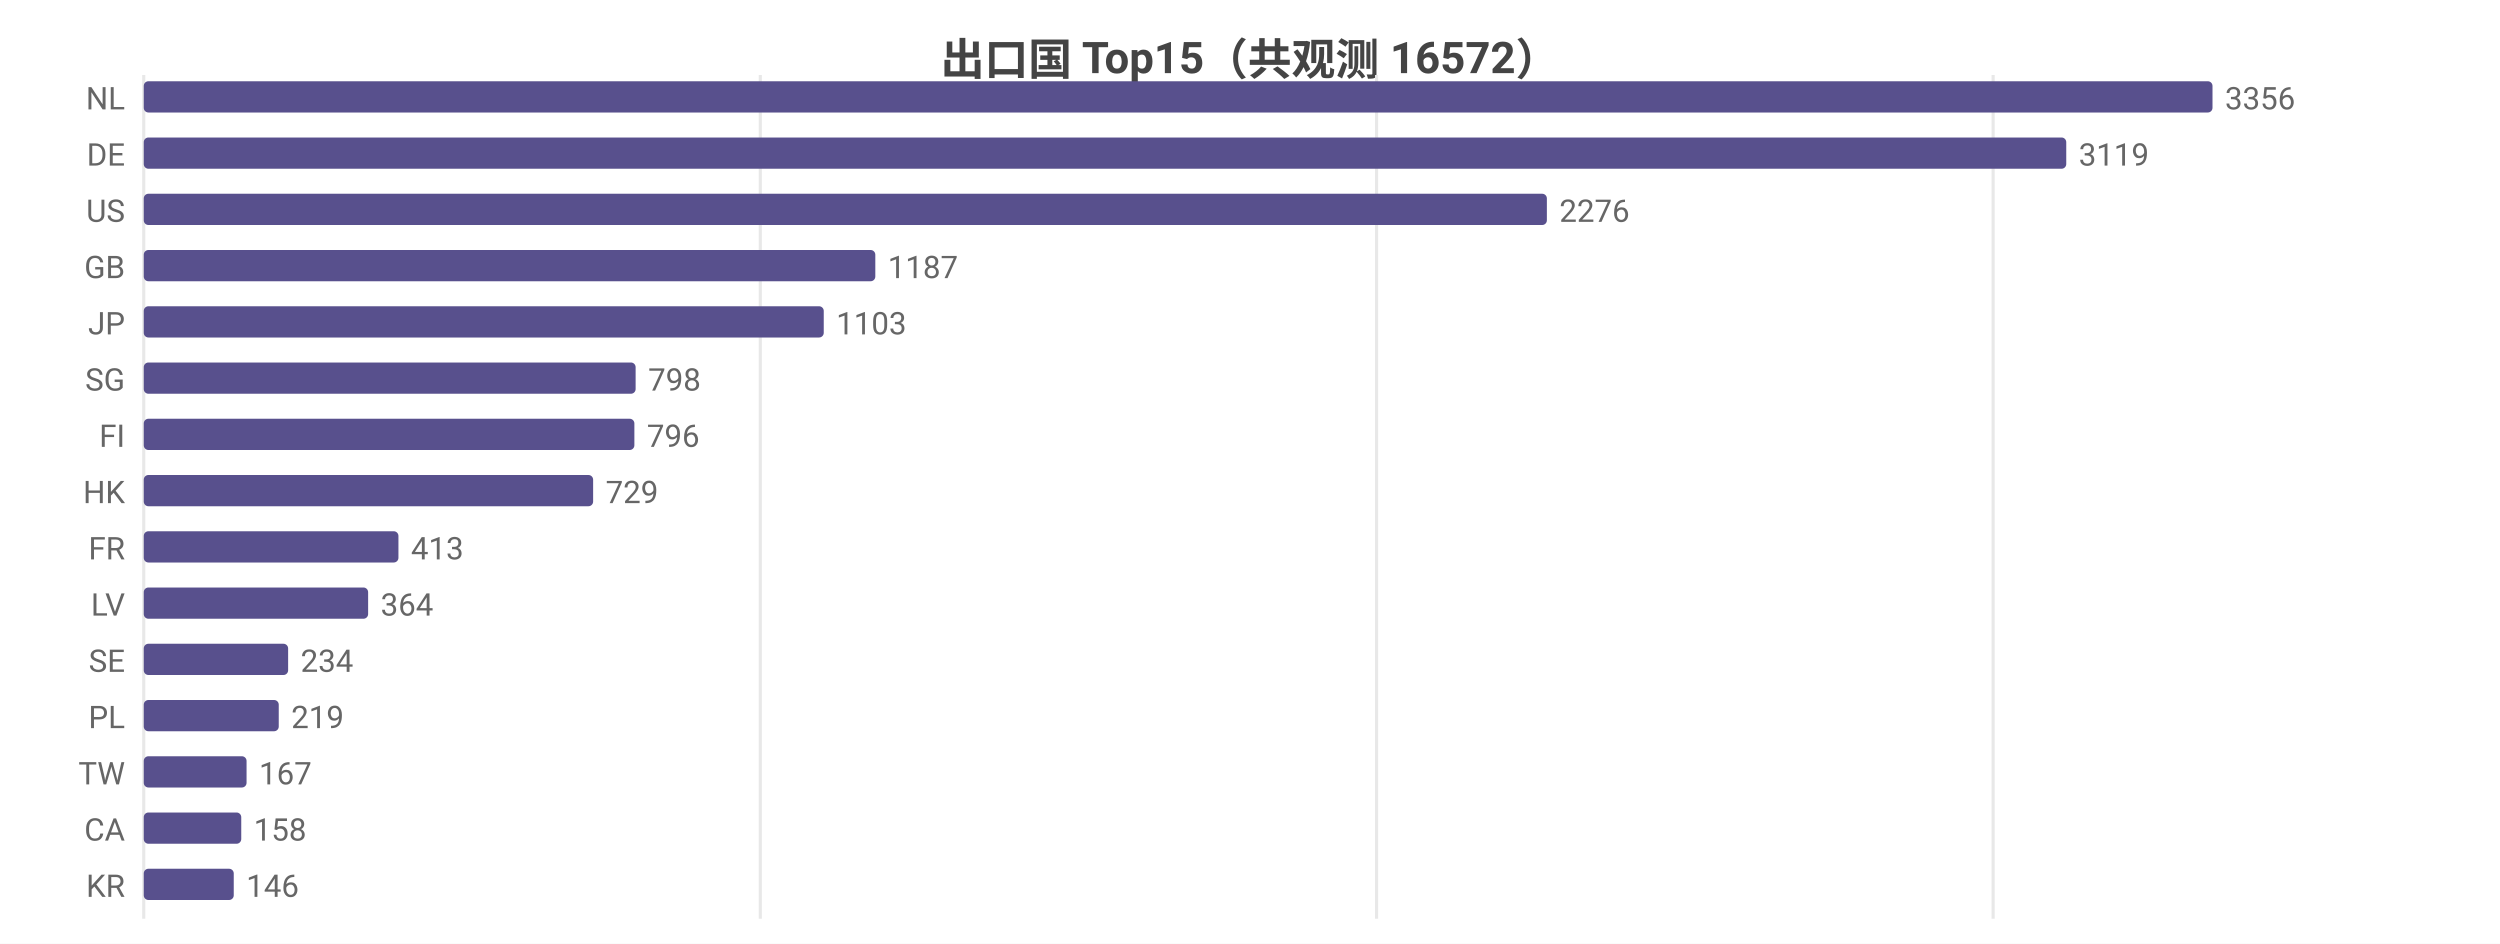
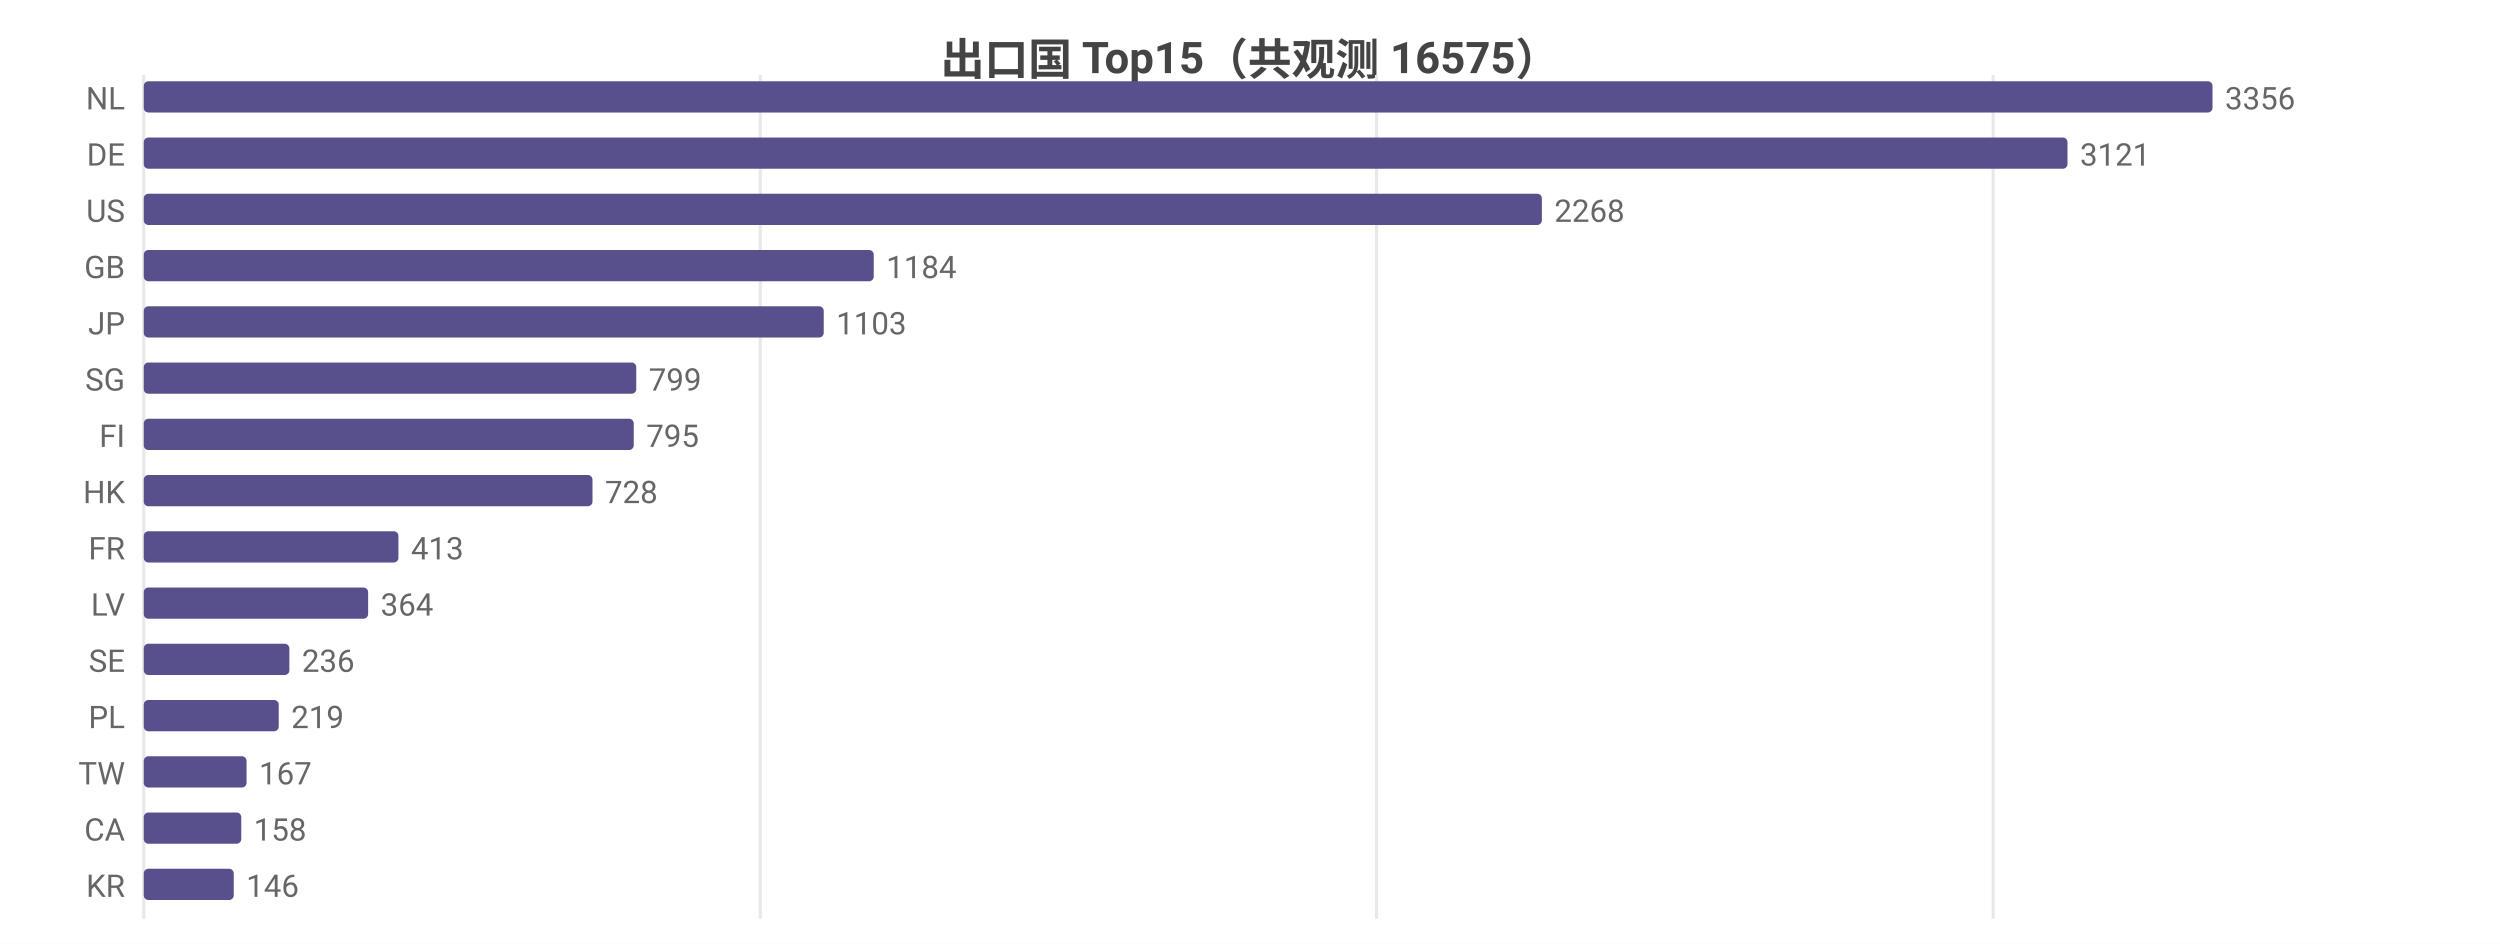
<svg xmlns="http://www.w3.org/2000/svg" width="800" height="302" viewBox="0 0 800 302">
  <rect width="800" height="302" fill="#ffffff" />
  <style>text{font-family:system-ui,-apple-system,'Segoe UI',Roboto,'PingFang SC','Microsoft YaHei','Noto Sans CJK SC',sans-serif}.g{stroke:#e8e8e8;stroke-width:1}.a{stroke:#999;stroke-width:1}.t{font-size:10px;fill:#666}.m{font-size:10px;text-anchor:middle;fill:#666}.e{font-size:10px;text-anchor:end;fill:#666}.l{font-size:11px;fill:#333}.tt{font-size:14px;font-weight:600;text-anchor:middle;fill:#444}.em{font-size:13px;text-anchor:middle;fill:#999}</style>
-   <text class="tt" x="400.0" y="24">出口国 Top15（共观测 16572）</text>
+   <text class="tt" x="400.0" y="24">出口国 Top15（共观测 16575）</text>
  <line class="g" x1="46" y1="24" x2="46" y2="294" />
  <line class="g" x1="243.3" y1="24" x2="243.3" y2="294" />
  <line class="g" x1="440.5" y1="24" x2="440.5" y2="294" />
  <line class="g" x1="637.8" y1="24" x2="637.8" y2="294" />
  <text class="e" x="40" y="35">NL</text>
  <rect x="46" y="26" width="662" height="10" fill="#58508d" rx="1.5" />
  <text class="t" x="712" y="35">3356</text>
  <text class="e" x="40" y="53">DE</text>
-   <rect x="46" y="44" width="615.2" height="10" fill="#58508d" rx="1.5" />
-   <text class="t" x="665.2" y="53">3119</text>
+   <rect x="46" y="44" width="615.6" height="10" fill="#58508d" rx="1.5" />
+   <text class="t" x="665.6" y="53">3121</text>
  <text class="e" x="40" y="71">US</text>
-   <rect x="46" y="62" width="449.0" height="10" fill="#58508d" rx="1.5" />
-   <text class="t" x="499.0" y="71">2276</text>
+   <rect x="46" y="62" width="447.4" height="10" fill="#58508d" rx="1.5" />
+   <text class="t" x="497.4" y="71">2268</text>
  <text class="e" x="40" y="89">GB</text>
-   <rect x="46" y="80" width="234.1" height="10" fill="#58508d" rx="1.5" />
-   <text class="t" x="284.1" y="89">1187</text>
+   <rect x="46" y="80" width="233.6" height="10" fill="#58508d" rx="1.5" />
+   <text class="t" x="283.6" y="89">1184</text>
  <text class="e" x="40" y="107">JP</text>
  <rect x="46" y="98" width="217.6" height="10" fill="#58508d" rx="1.5" />
  <text class="t" x="267.6" y="107">1103</text>
  <text class="e" x="40" y="125">SG</text>
-   <rect x="46" y="116" width="157.4" height="10" fill="#58508d" rx="1.5" />
-   <text class="t" x="207.4" y="125">798</text>
+   <rect x="46" y="116" width="157.6" height="10" fill="#58508d" rx="1.5" />
+   <text class="t" x="207.6" y="125">799</text>
  <text class="e" x="40" y="143">FI</text>
-   <rect x="46" y="134" width="157.0" height="10" fill="#58508d" rx="1.5" />
-   <text class="t" x="207.0" y="143">796</text>
+   <rect x="46" y="134" width="156.8" height="10" fill="#58508d" rx="1.5" />
+   <text class="t" x="206.8" y="143">795</text>
  <text class="e" x="40" y="161">HK</text>
-   <rect x="46" y="152" width="143.8" height="10" fill="#58508d" rx="1.5" />
-   <text class="t" x="193.8" y="161">729</text>
+   <rect x="46" y="152" width="143.6" height="10" fill="#58508d" rx="1.5" />
+   <text class="t" x="193.6" y="161">728</text>
  <text class="e" x="40" y="179">FR</text>
  <rect x="46" y="170" width="81.5" height="10" fill="#58508d" rx="1.5" />
  <text class="t" x="131.5" y="179">413</text>
  <text class="e" x="40" y="197">LV</text>
  <rect x="46" y="188" width="71.8" height="10" fill="#58508d" rx="1.5" />
  <text class="t" x="121.8" y="197">364</text>
  <text class="e" x="40" y="215">SE</text>
-   <rect x="46" y="206" width="46.2" height="10" fill="#58508d" rx="1.5" />
-   <text class="t" x="96.2" y="215">234</text>
+   <rect x="46" y="206" width="46.6" height="10" fill="#58508d" rx="1.5" />
+   <text class="t" x="96.6" y="215">236</text>
  <text class="e" x="40" y="233">PL</text>
  <rect x="46" y="224" width="43.2" height="10" fill="#58508d" rx="1.5" />
  <text class="t" x="93.2" y="233">219</text>
  <text class="e" x="40" y="251">TW</text>
  <rect x="46" y="242" width="32.9" height="10" fill="#58508d" rx="1.5" />
  <text class="t" x="82.9" y="251">167</text>
  <text class="e" x="40" y="269">CA</text>
  <rect x="46" y="260" width="31.2" height="10" fill="#58508d" rx="1.5" />
  <text class="t" x="81.2" y="269">158</text>
  <text class="e" x="40" y="287">KR</text>
  <rect x="46" y="278" width="28.8" height="10" fill="#58508d" rx="1.5" />
  <text class="t" x="78.8" y="287">146</text>
</svg>
